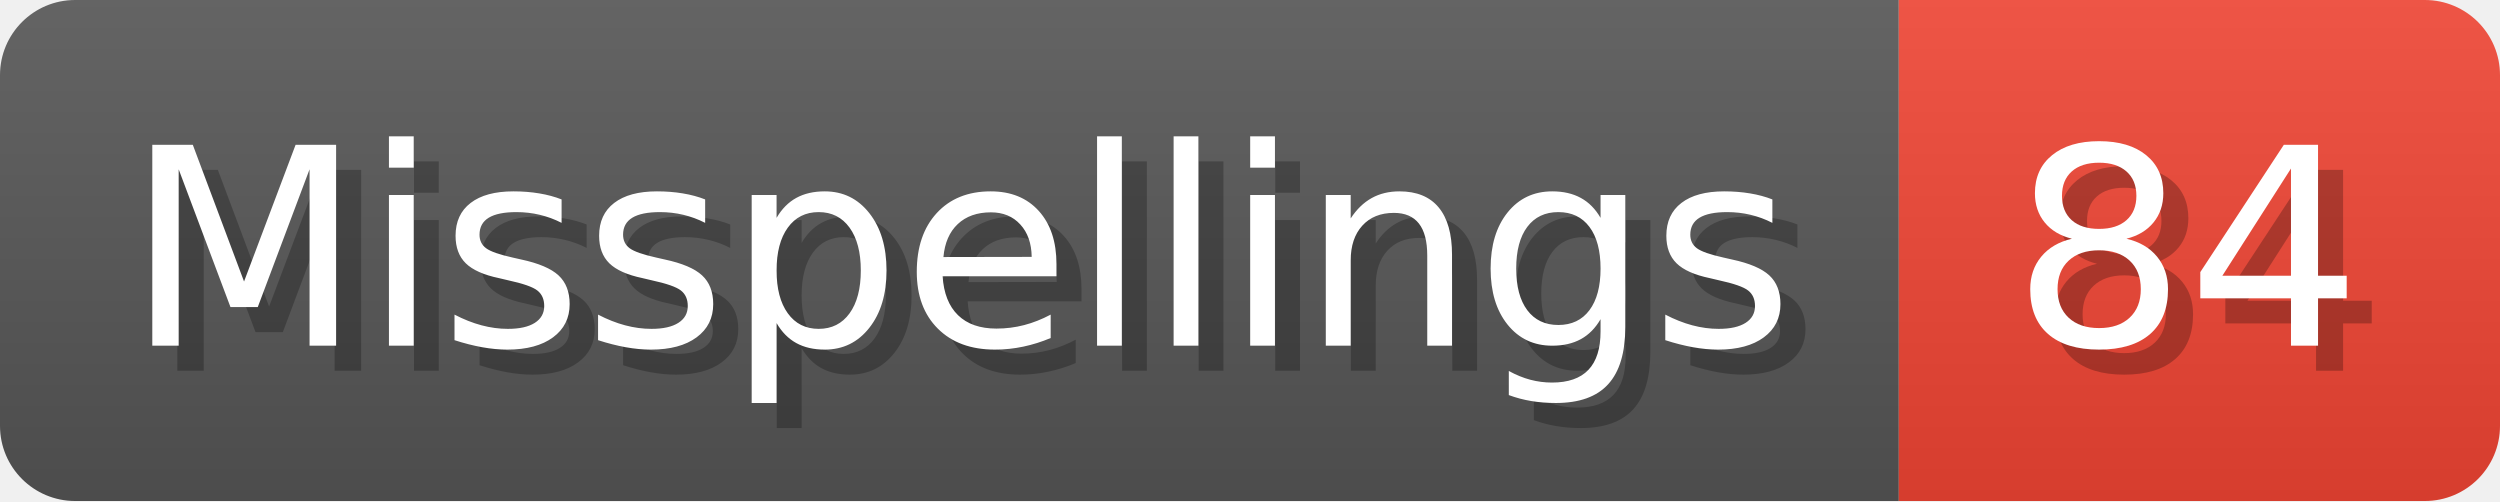
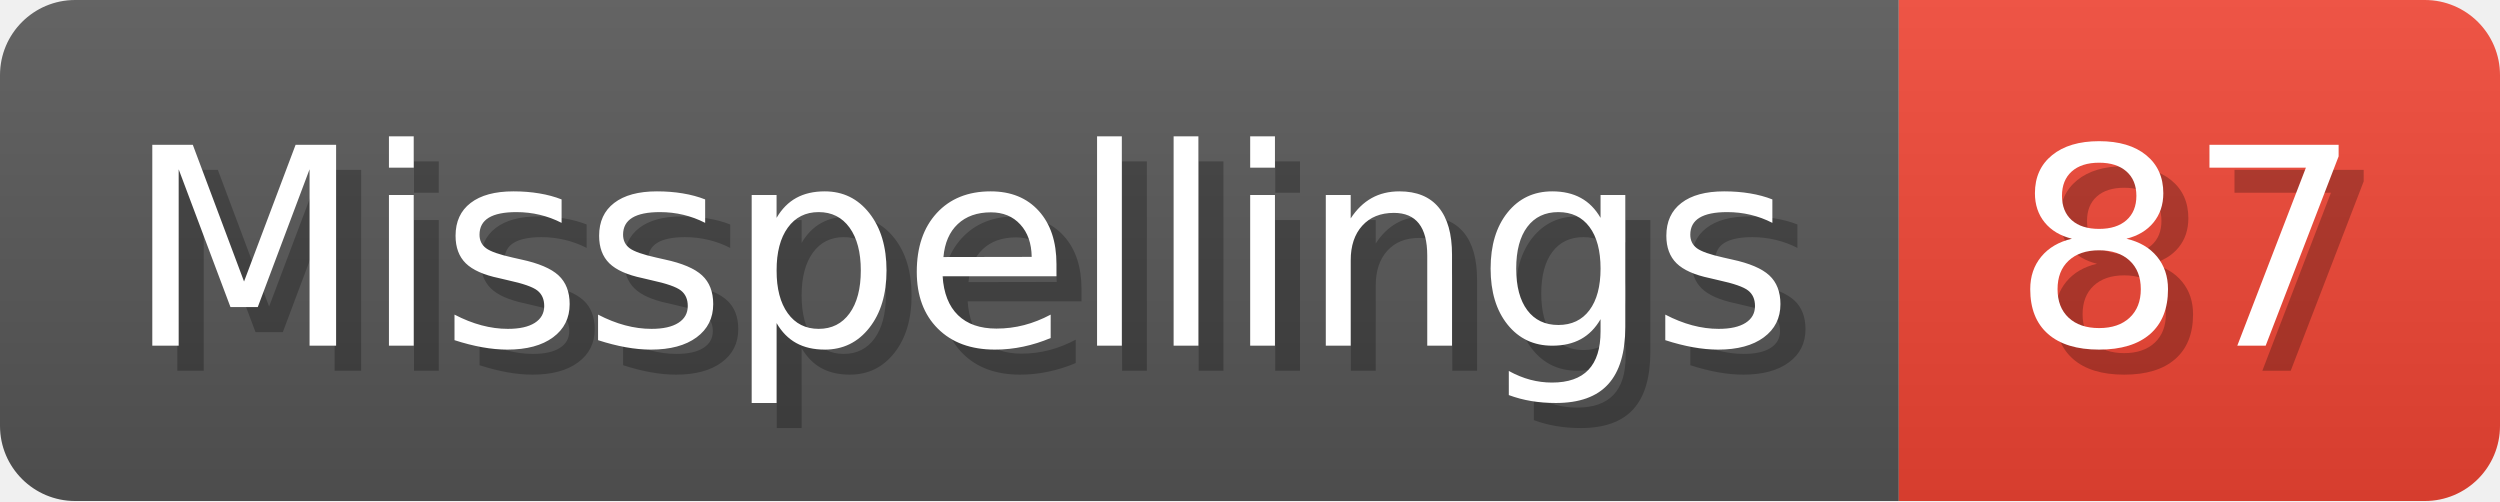
- <svg xmlns="http://www.w3.org/2000/svg" width="99.8" height="20" viewBox="0 0 998 200" role="img" aria-label="Misspellings: 84">
+ <svg xmlns="http://www.w3.org/2000/svg" width="99.8" height="20" viewBox="0 0 998 200" role="img" aria-label="Misspellings: 87">
  <linearGradient id="a" x2="0" y2="100%">
    <stop offset="0" stop-opacity=".1" stop-color="#EEE" />
    <stop offset="1" stop-opacity=".1" />
  </linearGradient>
  <mask id="m">
    <rect width="998" height="200" rx="30" fill="#FFF" />
  </mask>
  <g mask="url(#m)">
    <rect width="758" height="200" fill="#555" />
    <rect width="240" height="200" fill="#E43" x="758" />
    <rect width="998" height="200" fill="url(#a)" />
  </g>
  <g aria-hidden="true" fill="#fff" text-anchor="start" font-family="Verdana,DejaVu Sans,sans-serif" font-size="110">
    <text x="60" y="148" textLength="658" fill="#000" opacity="0.25">Misspellings</text>
    <text x="50" y="138" textLength="658">Misspellings</text>
-     <text x="813" y="148" textLength="140" fill="#000" opacity="0.25">84</text>
-     <text x="803" y="138" textLength="140">84</text>
+     <text x="813" y="148" textLength="140" fill="#000" opacity="0.25">87</text>
+     <text x="803" y="138" textLength="140">87</text>
  </g>
</svg>
